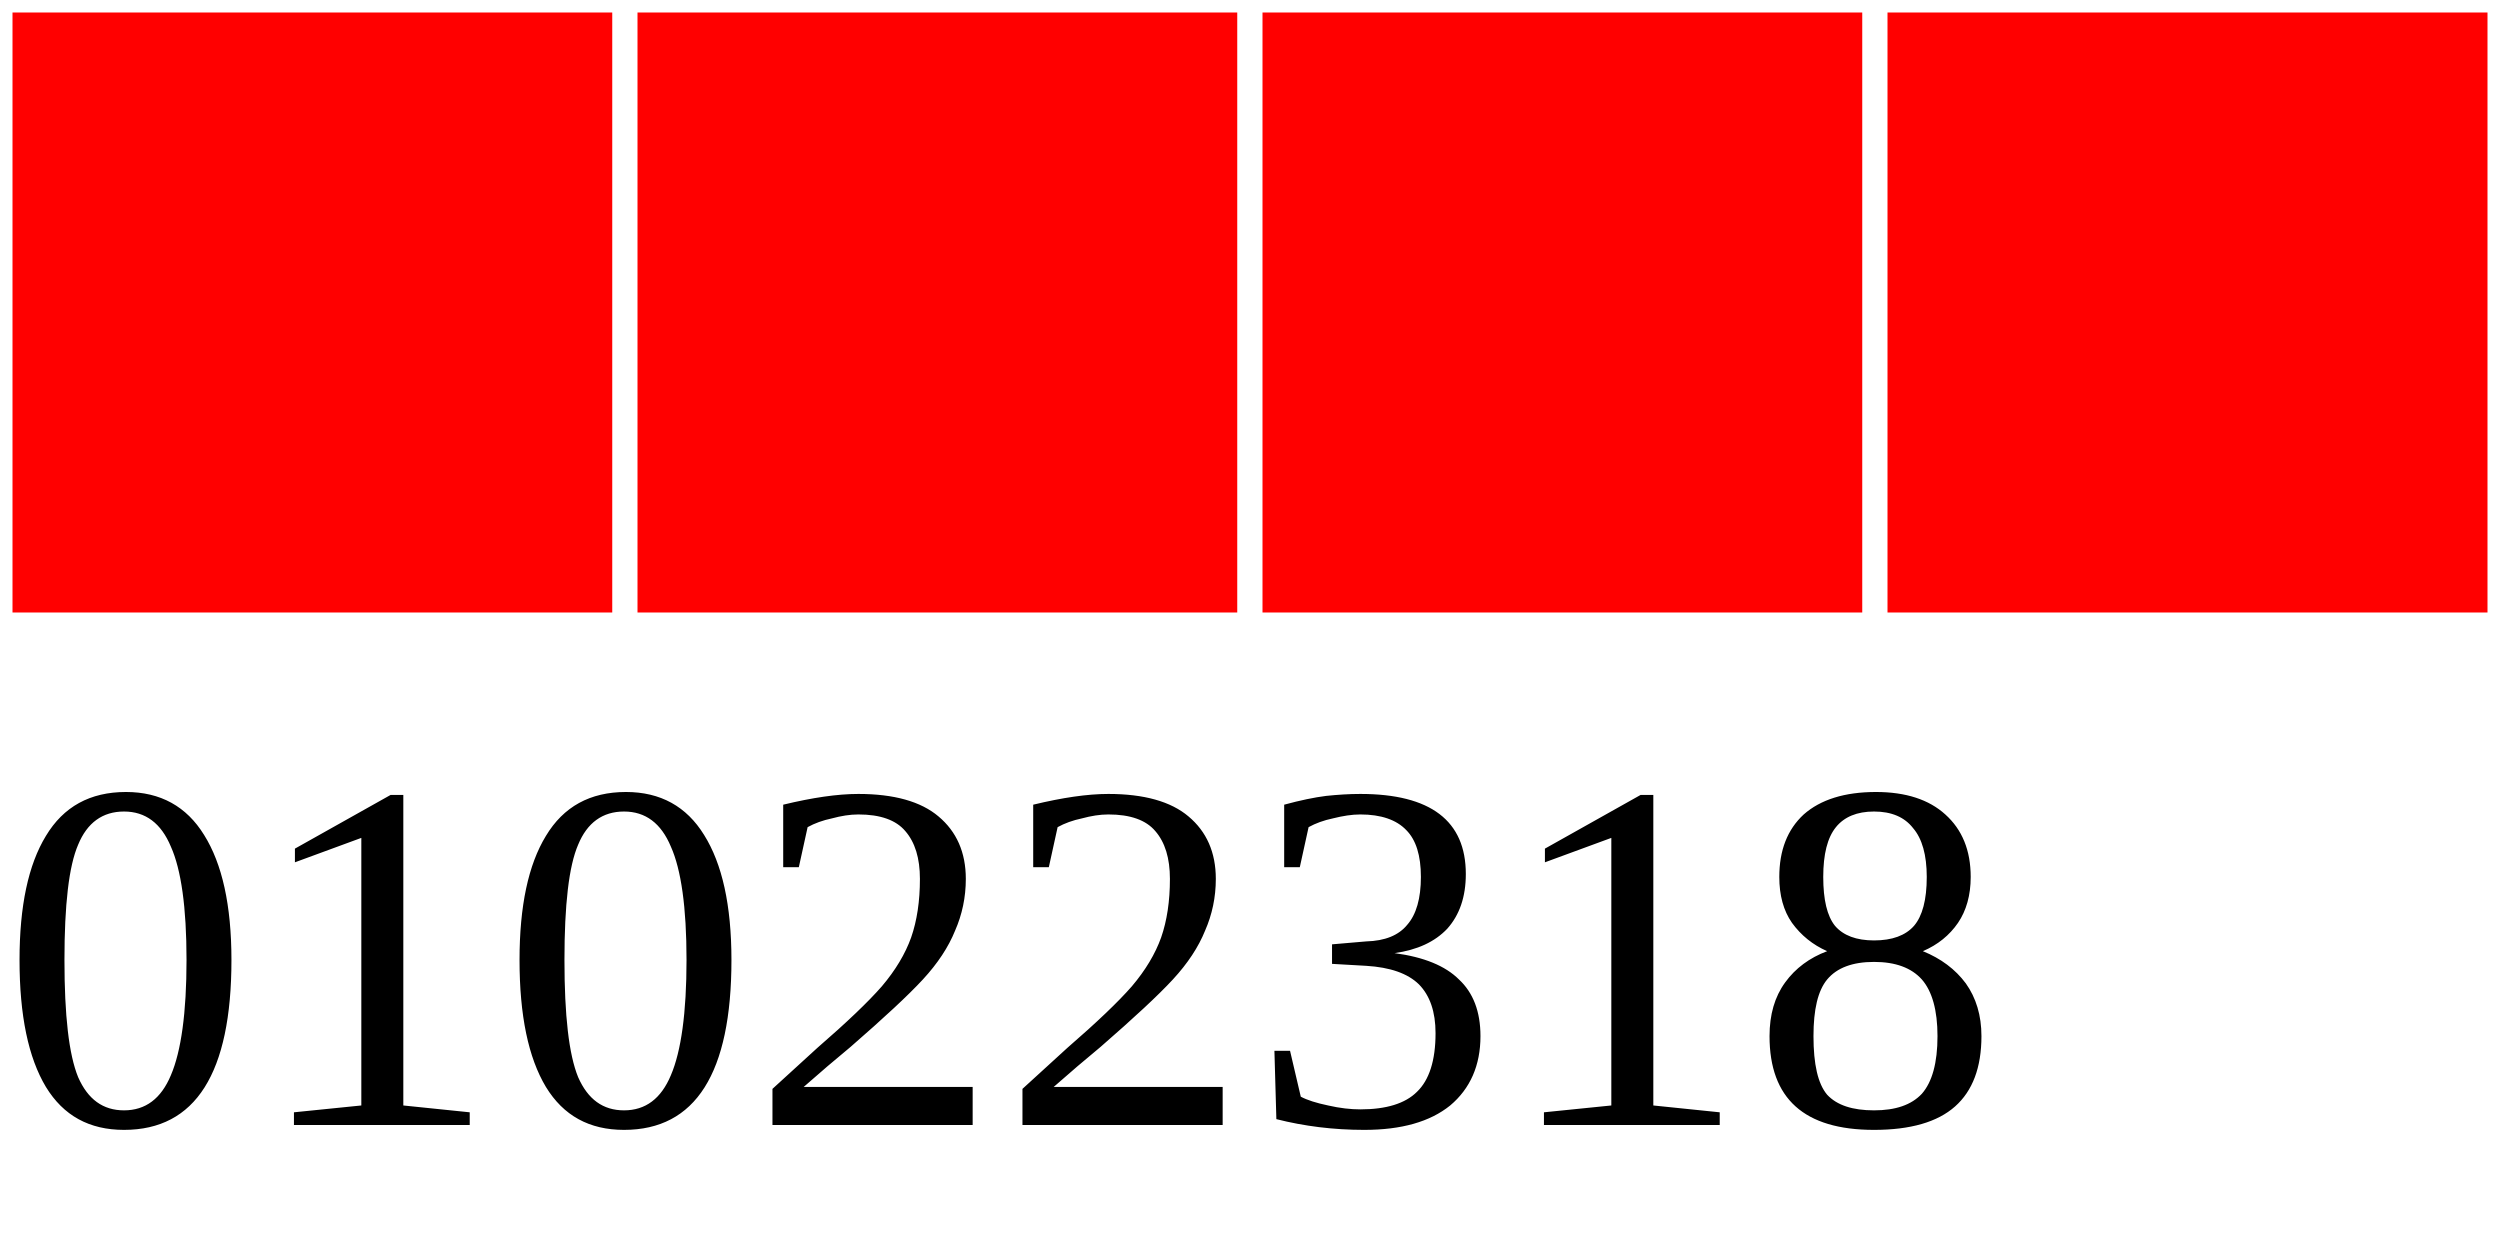
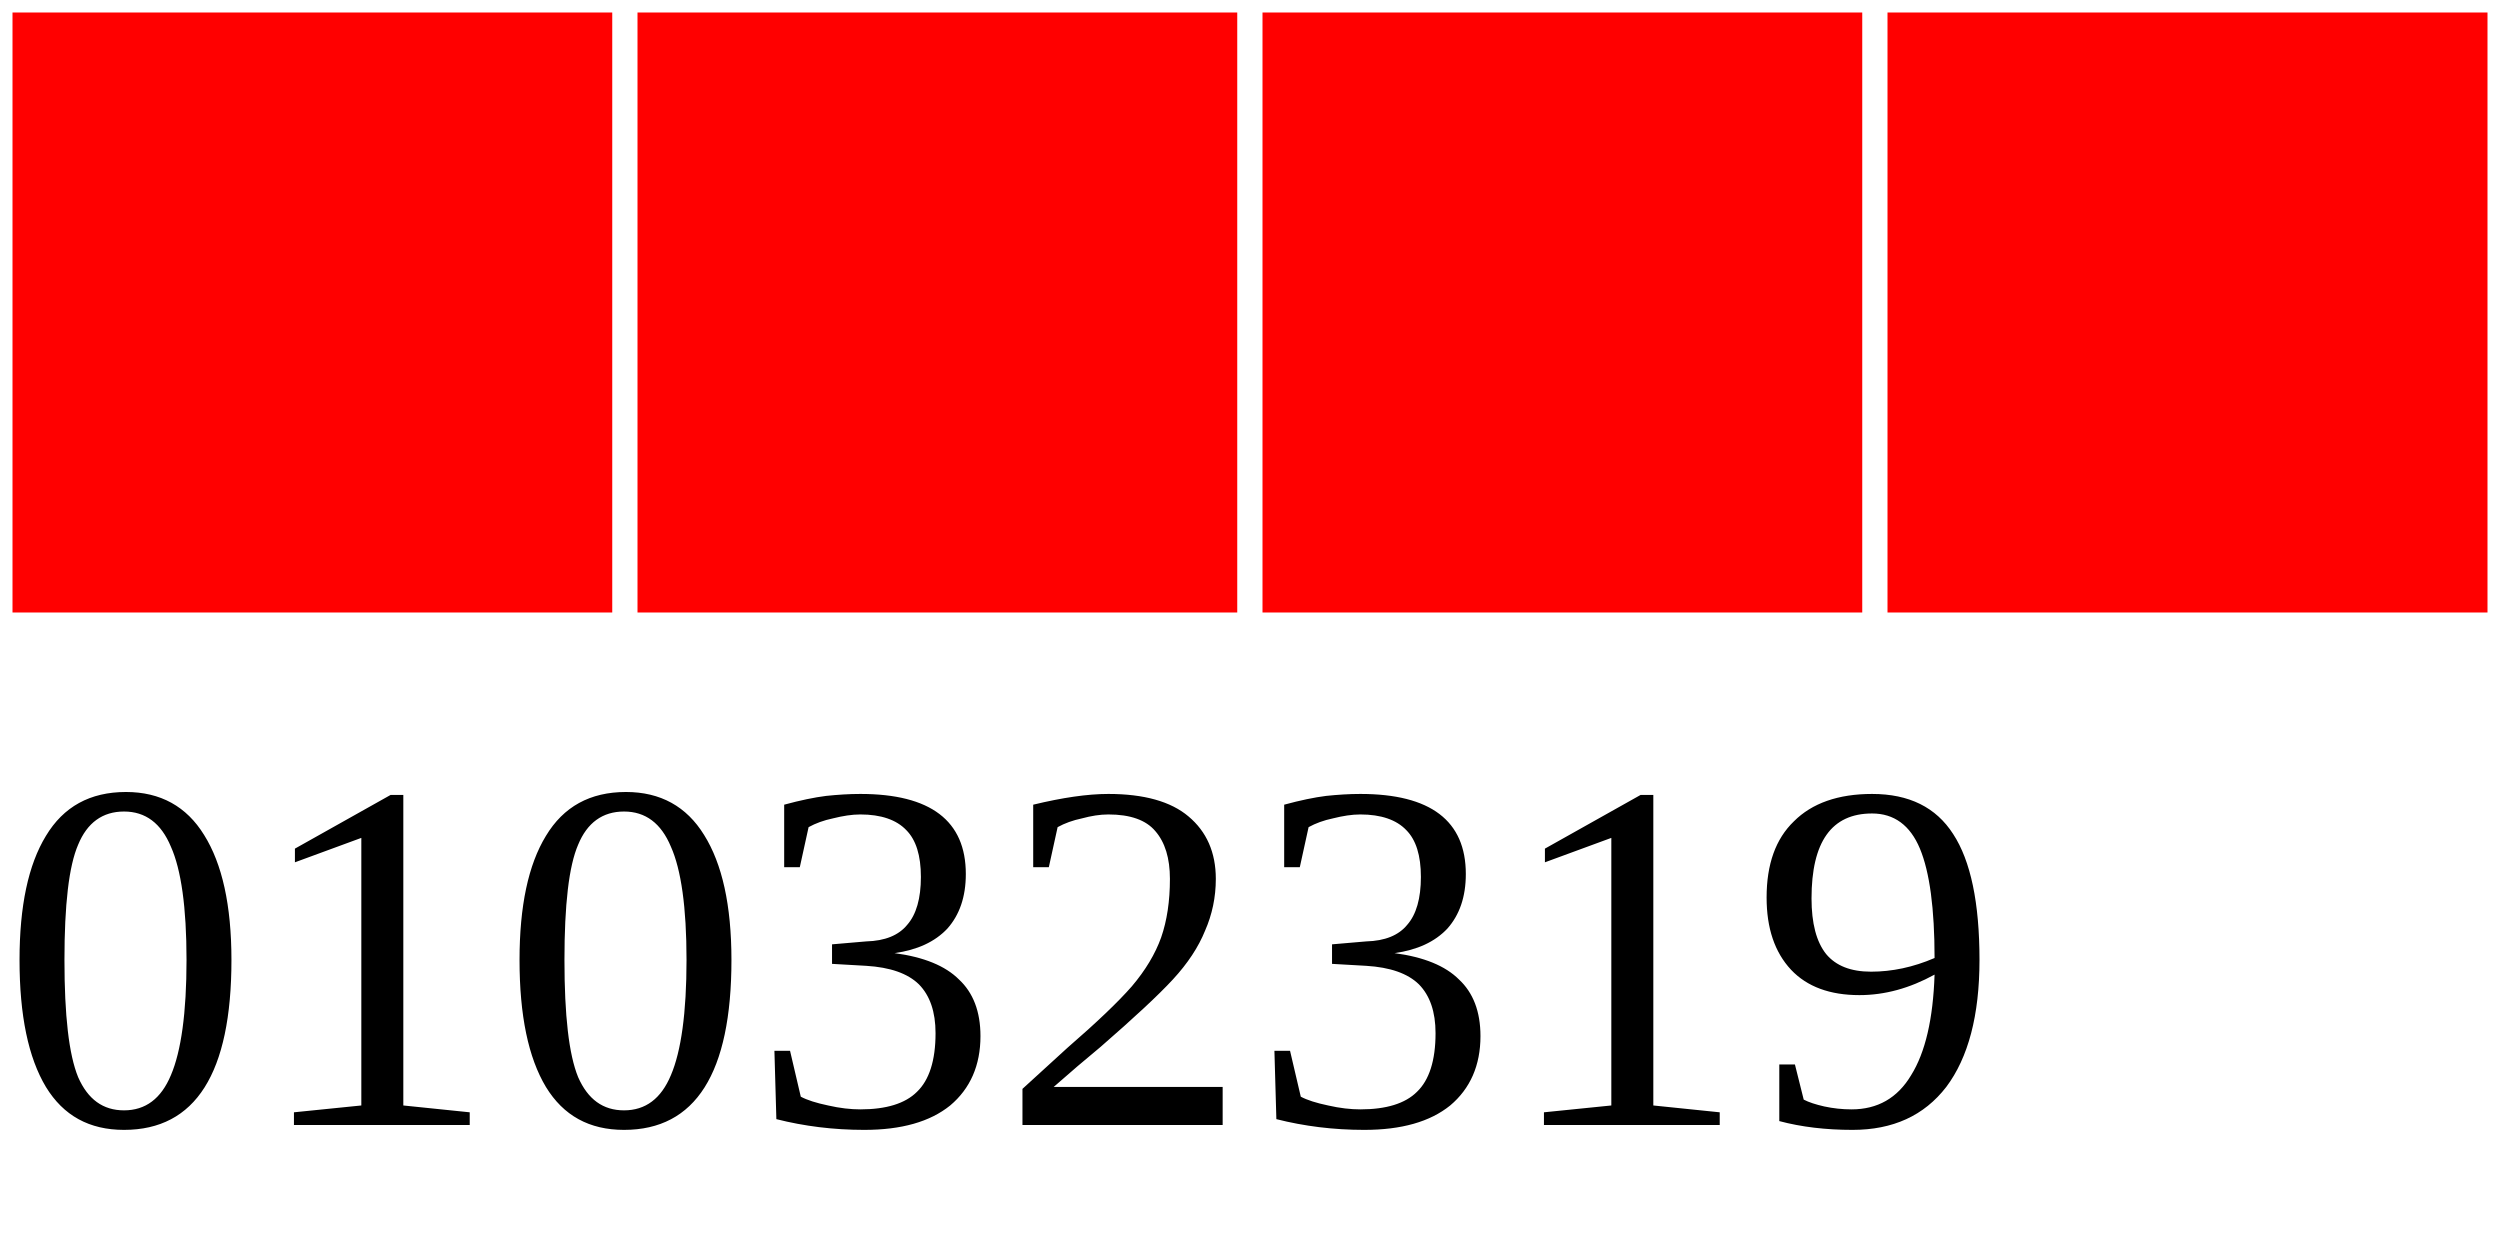
<svg xmlns="http://www.w3.org/2000/svg" width="40" height="20">
  <g>
    <rect width="10" height="10" style="fill:#FF0000;stroke-width:0.4;stroke:rgb(255,255,255)" x="0" />
    <rect width="10" height="10" style="fill:#FF0000;stroke-width:0.4;stroke:rgb(255,255,255)" x="10" />
    <rect width="10" height="10" style="fill:#FF0000;stroke-width:0.4;stroke:rgb(255,255,255)" x="20" />
    <rect width="10" height="10" style="fill:#FF0000;stroke-width:0.4;stroke:rgb(255,255,255)" x="30" />
-     <text x="0" y="18" fill="black" font-size="8">01022318</text>
+     <text x="0" y="18" fill="black" font-size="8">01032319</text>
  </g>
</svg>
